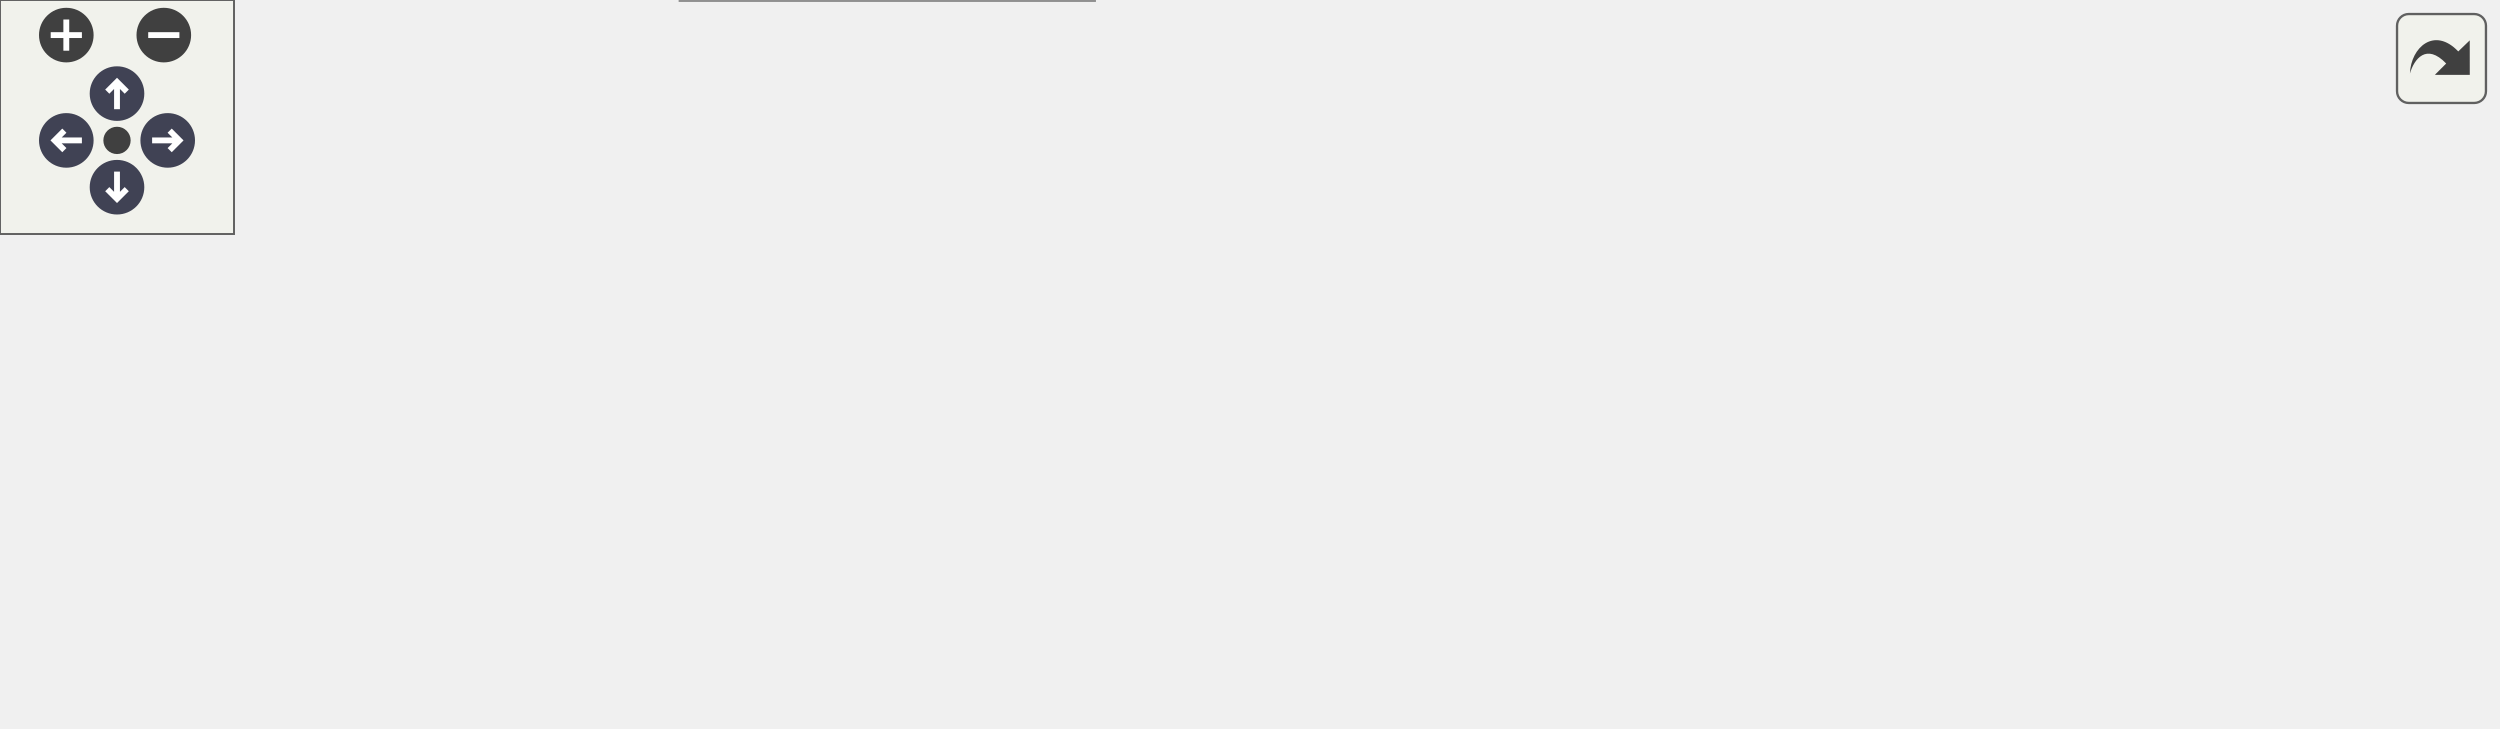
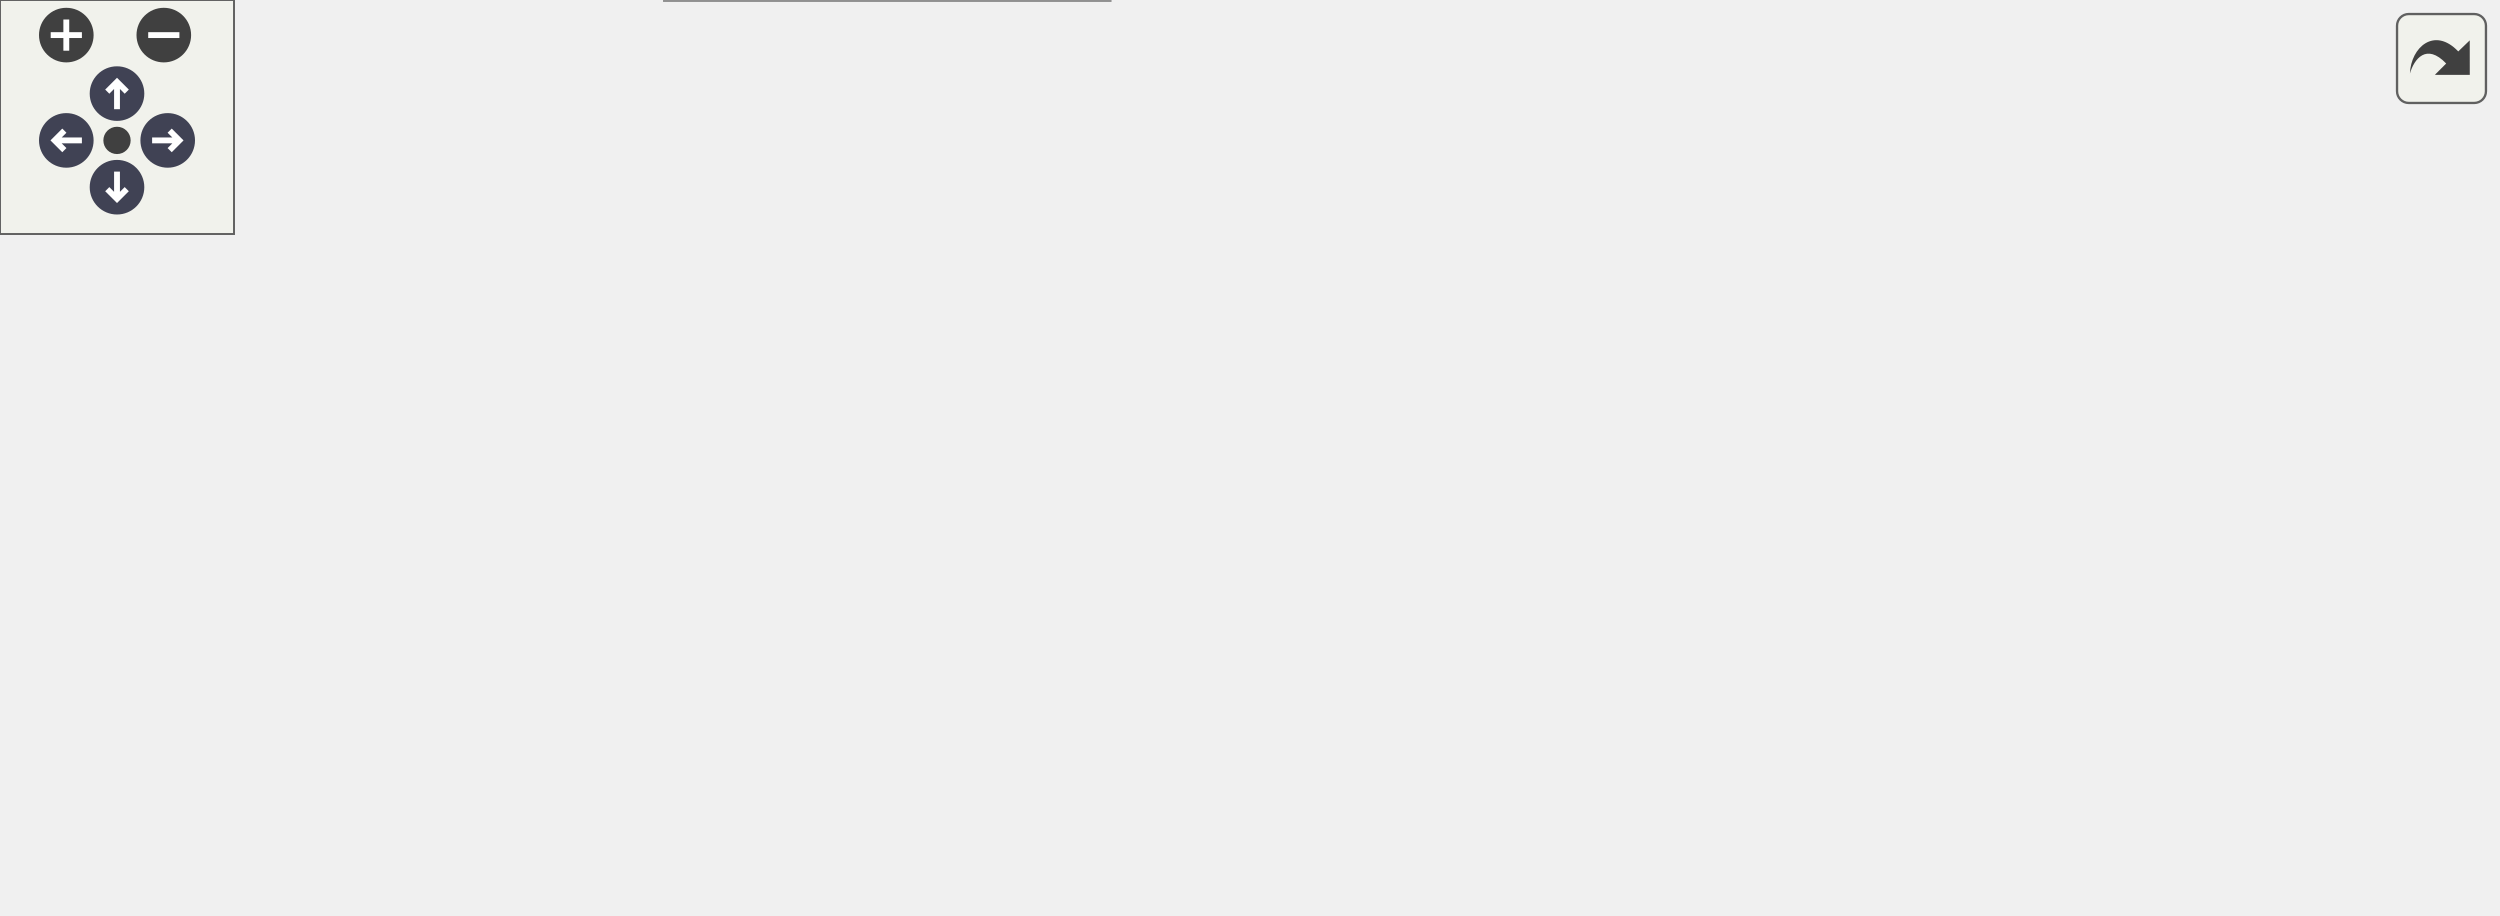
<svg xmlns="http://www.w3.org/2000/svg" xmlns:xlink="http://www.w3.org/1999/xlink" id="main" version="1.1" xml:space="preserve">
  <style type="text/css">
.node, .edge {opacity: 0.7;}
.node.selected, .edge.selected {opacity: 1;}
.edge:hover path { stroke: red; }
.edge:hover polygon { stroke: red; fill: red; }
</style>
  <defs>
    <circle id="rim" cx="0" cy="0" r="7" />
    <circle id="rim2" cx="0" cy="0" r="3.5" />
    <g id="zoomPlus">
      <use xlink:href="#rim" fill="#404040">
        <set attributeName="fill" to="#808080" begin="zoomplus.mouseover" end="zoomplus.mouseout" />
      </use>
      <path d="M-4,0h8M0,-4v8" fill="none" stroke="white" stroke-width="1.5" pointer-events="none" />
    </g>
    <g id="zoomMin">
      <use xlink:href="#rim" fill="#404040">
        <set attributeName="fill" to="#808080" begin="zoomminus.mouseover" end="zoomminus.mouseout" />
      </use>
      <path d="M-4,0h8" fill="none" stroke="white" stroke-width="1.5" pointer-events="none" />
    </g>
    <g id="arrowUp" transform="translate(30 24)">
      <use xlink:href="#rim" />
      <path pointer-events="none" fill="none" stroke="white" stroke-width="1.5" d="M0,-3.0v7 M-2.5,-0.5L0,-3.0L2.5,-0.5" />
    </g>
    <g id="arrowRight" transform="rotate(90) translate(36 -43)">
      <use xlink:href="#rim" />
      <path pointer-events="none" fill="none" stroke="white" stroke-width="1.5" d="M0,-3.0v7 M-2.5,-0.5L0,-3.0L2.5,-0.5" />
    </g>
    <g id="arrowDown" transform="rotate(180) translate(-30 -48)">
      <use xlink:href="#rim" />
      <path pointer-events="none" fill="none" stroke="white" stroke-width="1.5" d="M0,-3.0v7 M-2.5,-0.5L0,-3.0L2.5,-0.5" />
    </g>
    <g id="arrowLeft" transform="rotate(270) translate(-36 17)">
      <use xlink:href="#rim" />
      <path pointer-events="none" fill="none" stroke="white" stroke-width="1.5" d="M0,-3.0v7 M-2.5,-0.5L0,-3.0L2.5,-0.5" />
    </g>
    <g id="resetDef">
      <use xlink:href="#rim2" fill="#404040">
        <set attributeName="fill" to="#808080" begin="reset.mouseover" end="reset.mouseout" />
      </use>
    </g>
  </defs>
  <svg id="graph" class="graph">
    <g id="viewport">
      <g id="Node000001" class="node">
        <g id="a_Node000001">
          <a xlink:title=" ">
-             <polygon fill="#999999" stroke="#666666" points="126,-78 0,-78 0,-48 126,-48 126,-78" />
-             <text text-anchor="start" x="8" y="-66" font-family="Helvetica,sans-Serif" font-size="10.00">carta::HttpServer::</text>
-             <text text-anchor="middle" x="63" y="-55" font-family="Helvetica,sans-Serif" font-size="10.00">HandleGetPreferences</text>
+             <polygon fill="#999999" stroke="#666666" points="126,-102 0,-102 0,-72 126,-72 126,-102" />
+             <text text-anchor="start" x="8" y="-90" font-family="Helvetica,sans-Serif" font-size="10.00">carta::HttpServer::</text>
+             <text text-anchor="middle" x="63" y="-79" font-family="Helvetica,sans-Serif" font-size="10.00">HandleGetPreferences</text>
          </a>
        </g>
      </g>
      <g id="Node000002" class="node">
        <g id="a_Node000002">
          <a xlink:href="classcarta_1_1HttpServer.html#a9f22cc64ac844efa362e5cae7e227b18" target="_top" xlink:title=" ">
-             <polygon fill="white" stroke="#666666" points="287,-126 168,-126 168,-96 287,-96 287,-126" />
-             <text text-anchor="start" x="176" y="-114" font-family="Helvetica,sans-Serif" font-size="10.00">carta::HttpServer::</text>
-             <text text-anchor="middle" x="227.5" y="-103" font-family="Helvetica,sans-Serif" font-size="10.00">AddNoCacheHeaders</text>
+             <polygon fill="white" stroke="#666666" points="287,-174 168,-174 168,-144 287,-144 287,-174" />
+             <text text-anchor="start" x="176" y="-162" font-family="Helvetica,sans-Serif" font-size="10.00">carta::HttpServer::</text>
+             <text text-anchor="middle" x="227.5" y="-151" font-family="Helvetica,sans-Serif" font-size="10.00">AddNoCacheHeaders</text>
          </a>
        </g>
      </g>
      <g id="edge1_Node000001_Node000002" class="edge">
        <g id="a_edge1_Node000001_Node000002">
          <a xlink:title=" ">
-             <path fill="none" stroke="#63b8ff" d="M114.97,-78.06C131.15,-82.84 149.21,-88.17 166,-93.13" />
-             <polygon fill="#63b8ff" stroke="#63b8ff" points="165.13,-96.52 175.71,-96 167.11,-89.81 165.13,-96.52" />
+             <path fill="none" stroke="#63b8ff" d="M92.81,-102.05C112.15,-111.92 138.33,-124.83 162,-135 166.13,-136.77 170.43,-138.54 174.77,-140.27" />
+             <polygon fill="#63b8ff" stroke="#63b8ff" points="173.69,-143.61 184.28,-143.98 176.23,-137.08 173.69,-143.61" />
          </a>
        </g>
      </g>
      <g id="Node000004" class="node">
        <g id="a_Node000004">
          <a xlink:href="classcarta_1_1HttpServer.html#ac8c4bdb5a8fb3df895f096fde3b6e9b9" target="_top" xlink:title=" ">
-             <polygon fill="white" stroke="#666666" points="293,-78 162,-78 162,-48 293,-48 293,-78" />
-             <text text-anchor="start" x="170" y="-66" font-family="Helvetica,sans-Serif" font-size="10.00">carta::HttpServer::</text>
-             <text text-anchor="middle" x="227.5" y="-55" font-family="Helvetica,sans-Serif" font-size="10.00">GetExistingPreferences</text>
+             <polygon fill="white" stroke="#666666" points="293,-126 162,-126 162,-96 293,-96 293,-126" />
+             <text text-anchor="start" x="170" y="-114" font-family="Helvetica,sans-Serif" font-size="10.00">carta::HttpServer::</text>
+             <text text-anchor="middle" x="227.5" y="-103" font-family="Helvetica,sans-Serif" font-size="10.00">GetExistingPreferences</text>
          </a>
        </g>
      </g>
      <g id="edge3_Node000001_Node000004" class="edge">
        <g id="a_edge3_Node000001_Node000004">
          <a xlink:title=" ">
-             <path fill="none" stroke="#63b8ff" d="M126.36,-63C134.63,-63 143.18,-63 151.64,-63" />
-             <polygon fill="#63b8ff" stroke="#63b8ff" points="151.88,-66.5 161.88,-63 151.88,-59.5 151.88,-66.5" />
-           </a>
-         </g>
-       </g>
-       <g id="Node000007" class="node">
-         <g id="a_Node000007">
+             <path fill="none" stroke="#63b8ff" d="M126.36,-96.21C134.72,-97.45 143.37,-98.72 151.92,-99.98" />
+             <polygon fill="#63b8ff" stroke="#63b8ff" points="151.48,-103.46 161.88,-101.46 152.5,-96.53 151.48,-103.46" />
+           </a>
+         </g>
+       </g>
+       <g id="Node000005" class="node">
+         <g id="a_Node000005">
          <a xlink:href="classcarta_1_1HttpServer.html#af169f00ad63df4365dabaff24daf8a38" target="_top" xlink:title=" ">
-             <polygon fill="white" stroke="#666666" points="280.5,-30 174.5,-30 174.5,0 280.5,0 280.5,-30" />
-             <text text-anchor="start" x="182.5" y="-18" font-family="Helvetica,sans-Serif" font-size="10.00">carta::HttpServer::</text>
-             <text text-anchor="middle" x="227.5" y="-7" font-family="Helvetica,sans-Serif" font-size="10.00">IsAuthenticated</text>
-           </a>
-         </g>
-       </g>
-       <g id="edge6_Node000001_Node000007" class="edge">
-         <g id="a_edge6_Node000001_Node000007">
-           <a xlink:title=" ">
-             <path fill="none" stroke="#63b8ff" d="M114.97,-47.94C131.15,-43.16 149.21,-37.83 166,-32.87" />
-             <polygon fill="#63b8ff" stroke="#63b8ff" points="167.11,-36.19 175.71,-30 165.13,-29.48 167.11,-36.19" />
+             <polygon fill="white" stroke="#666666" points="280.5,-78 174.5,-78 174.5,-48 280.5,-48 280.5,-78" />
+             <text text-anchor="start" x="182.5" y="-66" font-family="Helvetica,sans-Serif" font-size="10.00">carta::HttpServer::</text>
+             <text text-anchor="middle" x="227.5" y="-55" font-family="Helvetica,sans-Serif" font-size="10.00">IsAuthenticated</text>
+           </a>
+         </g>
+       </g>
+       <g id="edge4_Node000001_Node000005" class="edge">
+         <g id="a_edge4_Node000001_Node000005">
+           <a xlink:title=" ">
+             <path fill="none" stroke="#63b8ff" d="M126.36,-77.79C138.74,-75.96 151.73,-74.04 164.11,-72.21" />
+             <polygon fill="#63b8ff" stroke="#63b8ff" points="164.96,-75.63 174.34,-70.7 163.93,-68.7 164.96,-75.63" />
+           </a>
+         </g>
+       </g>
+       <g id="Node000008" class="node">
+         <g id="a_Node000008">
+           <a xlink:href="classcarta_1_1HttpServer.html#a5dae5ccfb720161ad96af6b92d0a9723" target="_top" xlink:title=" ">
+             <polygon fill="white" stroke="#666666" points="284.5,-30 170.5,-30 170.5,0 284.5,0 284.5,-30" />
+             <text text-anchor="start" x="178.5" y="-18" font-family="Helvetica,sans-Serif" font-size="10.00">carta::HttpServer::</text>
+             <text text-anchor="middle" x="227.5" y="-7" font-family="Helvetica,sans-Serif" font-size="10.00">ValidatePreferences</text>
+           </a>
+         </g>
+       </g>
+       <g id="edge7_Node000001_Node000008" class="edge">
+         <g id="a_edge7_Node000001_Node000008">
+           <a xlink:title=" ">
+             <path fill="none" stroke="#63b8ff" d="M92.81,-71.95C112.15,-62.08 138.33,-49.17 162,-39 166.13,-37.23 170.43,-35.46 174.77,-33.73" />
+             <polygon fill="#63b8ff" stroke="#63b8ff" points="176.23,-36.92 184.28,-30.02 173.69,-30.39 176.23,-36.92" />
          </a>
        </g>
      </g>
      <g id="Node000003" class="node">
        <g id="a_Node000003">
          <a xlink:href="classcarta_1_1HttpServer.html#a3d73c3c23b0a75f2db9496c6a027d0e9" target="_top" xlink:title=" ">
-             <polygon fill="white" stroke="#666666" points="440.5,-126 334.5,-126 334.5,-96 440.5,-96 440.5,-126" />
-             <text text-anchor="start" x="342.5" y="-114" font-family="Helvetica,sans-Serif" font-size="10.00">carta::HttpServer::</text>
-             <text text-anchor="middle" x="387.5" y="-103" font-family="Helvetica,sans-Serif" font-size="10.00">AddCorsHeaders</text>
+             <polygon fill="white" stroke="#666666" points="440.5,-174 334.5,-174 334.5,-144 440.5,-144 440.5,-174" />
+             <text text-anchor="start" x="342.5" y="-162" font-family="Helvetica,sans-Serif" font-size="10.00">carta::HttpServer::</text>
+             <text text-anchor="middle" x="387.5" y="-151" font-family="Helvetica,sans-Serif" font-size="10.00">AddCorsHeaders</text>
          </a>
        </g>
      </g>
      <g id="edge2_Node000002_Node000003" class="edge">
        <g id="a_edge2_Node000002_Node000003">
          <a xlink:title=" ">
-             <path fill="none" stroke="#63b8ff" d="M287.33,-111C299.4,-111 312.13,-111 324.31,-111" />
-             <polygon fill="#63b8ff" stroke="#63b8ff" points="324.38,-114.5 334.38,-111 324.38,-107.5 324.38,-114.5" />
-           </a>
-         </g>
-       </g>
-       <g id="Node000005" class="node">
-         <g id="a_Node000005">
-           <a xlink:href="classcarta_1_1Json.html#abcea36607c8f081e7d1619f2578ee005" target="_top" xlink:title=" ">
-             <polygon fill="white" stroke="#666666" points="446,-72.5 329,-72.5 329,-53.5 446,-53.5 446,-72.5" />
-             <text text-anchor="middle" x="387.5" y="-60.5" font-family="Helvetica,sans-Serif" font-size="10.00">carta::Json::Validator</text>
-           </a>
-         </g>
-       </g>
-       <g id="edge4_Node000004_Node000005" class="edge">
-         <g id="a_edge4_Node000004_Node000005">
-           <a xlink:title=" ">
-             <path fill="none" stroke="#63b8ff" d="M293.22,-63C301.64,-63 310.29,-63 318.76,-63" />
-             <polygon fill="#63b8ff" stroke="#63b8ff" points="318.97,-66.5 328.97,-63 318.97,-59.5 318.97,-66.5" />
+             <path fill="none" stroke="#63b8ff" d="M287.33,-159C299.4,-159 312.13,-159 324.31,-159" />
+             <polygon fill="#63b8ff" stroke="#63b8ff" points="324.38,-162.5 334.38,-159 324.38,-155.5 324.38,-162.5" />
          </a>
        </g>
      </g>
      <g id="Node000006" class="node">
        <g id="a_Node000006">
-           <a xlink:href="classcarta_1_1Json.html#a610b7e17d774c7deb762d25dbd3dc86c" target="_top" xlink:title=" ">
-             <polygon fill="white" stroke="#666666" points="617.5,-72.5 504.5,-72.5 504.5,-53.5 617.5,-53.5 617.5,-72.5" />
-             <text text-anchor="middle" x="561" y="-60.5" font-family="Helvetica,sans-Serif" font-size="10.00">carta::Json::Schema</text>
+           <a xlink:href="Token_8cc.html#a9bdf5a1f3fa36deef988a7294f9f85b1" target="_top" xlink:title="Validate an HTTP request.">
+             <polygon fill="white" stroke="#666666" points="441,-72.5 334,-72.5 334,-53.5 441,-53.5 441,-72.5" />
+             <text text-anchor="middle" x="387.5" y="-60.5" font-family="Helvetica,sans-Serif" font-size="10.00">ValidateAuthToken</text>
          </a>
        </g>
      </g>
      <g id="edge5_Node000005_Node000006" class="edge">
        <g id="a_edge5_Node000005_Node000006">
          <a xlink:title=" ">
-             <path fill="none" stroke="#63b8ff" d="M446.08,-63C461.49,-63 478.26,-63 494.08,-63" />
-             <polygon fill="#63b8ff" stroke="#63b8ff" points="494.31,-66.5 504.31,-63 494.31,-59.5 494.31,-66.5" />
-           </a>
-         </g>
-       </g>
-       <g id="Node000008" class="node">
-         <g id="a_Node000008">
-           <a xlink:href="Token_8cc.html#a9bdf5a1f3fa36deef988a7294f9f85b1" target="_top" xlink:title="Validate an HTTP request.">
-             <polygon fill="white" stroke="#666666" points="441,-24.5 334,-24.5 334,-5.5 441,-5.5 441,-24.5" />
-             <text text-anchor="middle" x="387.5" y="-12.5" font-family="Helvetica,sans-Serif" font-size="10.00">ValidateAuthToken</text>
-           </a>
-         </g>
-       </g>
-       <g id="edge7_Node000007_Node000008" class="edge">
-         <g id="a_edge7_Node000007_Node000008">
-           <a xlink:title=" ">
-             <path fill="none" stroke="#63b8ff" d="M280.67,-15C294.42,-15 309.39,-15 323.63,-15" />
-             <polygon fill="#63b8ff" stroke="#63b8ff" points="323.84,-18.5 333.84,-15 323.84,-11.5 323.84,-18.5" />
+             <path fill="none" stroke="#63b8ff" d="M280.67,-63C294.42,-63 309.39,-63 323.63,-63" />
+             <polygon fill="#63b8ff" stroke="#63b8ff" points="323.84,-66.5 333.84,-63 323.84,-59.5 323.84,-66.5" />
+           </a>
+         </g>
+       </g>
+       <g id="Node000007" class="node">
+         <g id="a_Node000007">
+           <a xlink:href="String_8cc.html#ac6e67fbe6974b4438e7f60fa751d5e75" target="_top" xlink:title="Performs a constant-time comparison of two strings.">
+             <polygon fill="white" stroke="#666666" points="640,-72.5 482,-72.5 482,-53.5 640,-53.5 640,-72.5" />
+             <text text-anchor="middle" x="561" y="-60.5" font-family="Helvetica,sans-Serif" font-size="10.00">ConstantTimeStringCompare</text>
+           </a>
+         </g>
+       </g>
+       <g id="edge6_Node000006_Node000007" class="edge">
+         <g id="a_edge6_Node000006_Node000007">
+           <a xlink:title=" ">
+             <path fill="none" stroke="#63b8ff" d="M441.36,-63C450.95,-63 461.19,-63 471.49,-63" />
+             <polygon fill="#63b8ff" stroke="#63b8ff" points="471.78,-66.5 481.78,-63 471.78,-59.5 471.78,-66.5" />
          </a>
        </g>
      </g>
      <g id="Node000009" class="node">
        <g id="a_Node000009">
-           <a xlink:href="String_8cc.html#ac6e67fbe6974b4438e7f60fa751d5e75" target="_top" xlink:title="Performs a constant-time comparison of two strings.">
-             <polygon fill="white" stroke="#666666" points="640,-24.5 482,-24.5 482,-5.5 640,-5.5 640,-24.5" />
-             <text text-anchor="middle" x="561" y="-12.5" font-family="Helvetica,sans-Serif" font-size="10.00">ConstantTimeStringCompare</text>
+           <a xlink:href="classcarta_1_1Json.html#abcea36607c8f081e7d1619f2578ee005" target="_top" xlink:title=" ">
+             <polygon fill="white" stroke="#666666" points="446,-24.5 329,-24.5 329,-5.5 446,-5.5 446,-24.5" />
+             <text text-anchor="middle" x="387.5" y="-12.5" font-family="Helvetica,sans-Serif" font-size="10.00">carta::Json::Validator</text>
          </a>
        </g>
      </g>
      <g id="edge8_Node000008_Node000009" class="edge">
        <g id="a_edge8_Node000008_Node000009">
          <a xlink:title=" ">
-             <path fill="none" stroke="#63b8ff" d="M441.36,-15C450.95,-15 461.19,-15 471.49,-15" />
-             <polygon fill="#63b8ff" stroke="#63b8ff" points="471.78,-18.5 481.78,-15 471.78,-11.5 471.78,-18.5" />
+             <path fill="none" stroke="#63b8ff" d="M284.65,-15C295.65,-15 307.3,-15 318.64,-15" />
+             <polygon fill="#63b8ff" stroke="#63b8ff" points="318.93,-18.5 328.93,-15 318.93,-11.5 318.93,-18.5" />
+           </a>
+         </g>
+       </g>
+       <g id="Node000010" class="node">
+         <g id="a_Node000010">
+           <a xlink:href="classcarta_1_1Json.html#a610b7e17d774c7deb762d25dbd3dc86c" target="_top" xlink:title=" ">
+             <polygon fill="white" stroke="#666666" points="617.5,-24.5 504.5,-24.5 504.5,-5.5 617.5,-5.5 617.5,-24.5" />
+             <text text-anchor="middle" x="561" y="-12.5" font-family="Helvetica,sans-Serif" font-size="10.00">carta::Json::Schema</text>
+           </a>
+         </g>
+       </g>
+       <g id="edge9_Node000009_Node000010" class="edge">
+         <g id="a_edge9_Node000009_Node000010">
+           <a xlink:title=" ">
+             <path fill="none" stroke="#63b8ff" d="M446.08,-15C461.49,-15 478.26,-15 494.08,-15" />
+             <polygon fill="#63b8ff" stroke="#63b8ff" points="494.31,-18.5 504.31,-15 494.31,-11.5 494.31,-18.5" />
          </a>
        </g>
      </g>
    </g>
  </svg>
  <g id="navigator" transform="translate(0 0)" fill="#404254">
    <rect fill="#f2f5e9" fill-opacity="0.5" stroke="#606060" stroke-width=".5" x="0" y="0" width="60" height="60" />
    <use id="zoomplus" xlink:href="#zoomPlus" x="17" y="9" />
    <use id="zoomminus" xlink:href="#zoomMin" x="42" y="9" />
    <use id="reset" xlink:href="#resetDef" x="30" y="36" />
    <use id="arrowup" xlink:href="#arrowUp" x="0" y="0" />
    <use id="arrowright" xlink:href="#arrowRight" x="0" y="0" />
    <use id="arrowdown" xlink:href="#arrowDown" x="0" y="0" />
    <use id="arrowleft" xlink:href="#arrowLeft" x="0" y="0" />
  </g>
  <svg viewBox="0 0 15 15" width="100%" height="30px" preserveAspectRatio="xMaxYMin meet">
    <g id="arrow_out" transform="scale(0.3 0.3)">
      <a xlink:href="classcarta_1_1HttpServer_a1e384962e1f326c9226477361c9c6e90_cgraph_org.svg" target="_base">
        <rect id="button" ry="5" rx="5" y="6" x="6" height="38" width="38" fill="#f2f5e9" fill-opacity="0.5" stroke="#606060" stroke-width="1.0" />
        <path id="arrow" d="M 11.5,31.437 C 11.94,20.098 22.043,11.323 32.159,21.979 L 37.069,17.246 C 37.069,17.246 37.088,32 37.088,32 L 22.16,31.978 C 22.16,31.978 26.998,27.14 26.998,27.14 C 18.529,18.264 13.292,25.23 11.5,31.437 z" style="fill:#404040;" />
      </a>
    </g>
  </svg>
  <style type="text/css">

[data-mouse-over-selected='false'] { opacity: 0.7; }
[data-mouse-over-selected='true']  { opacity: 1.0; }

</style>
</svg>
